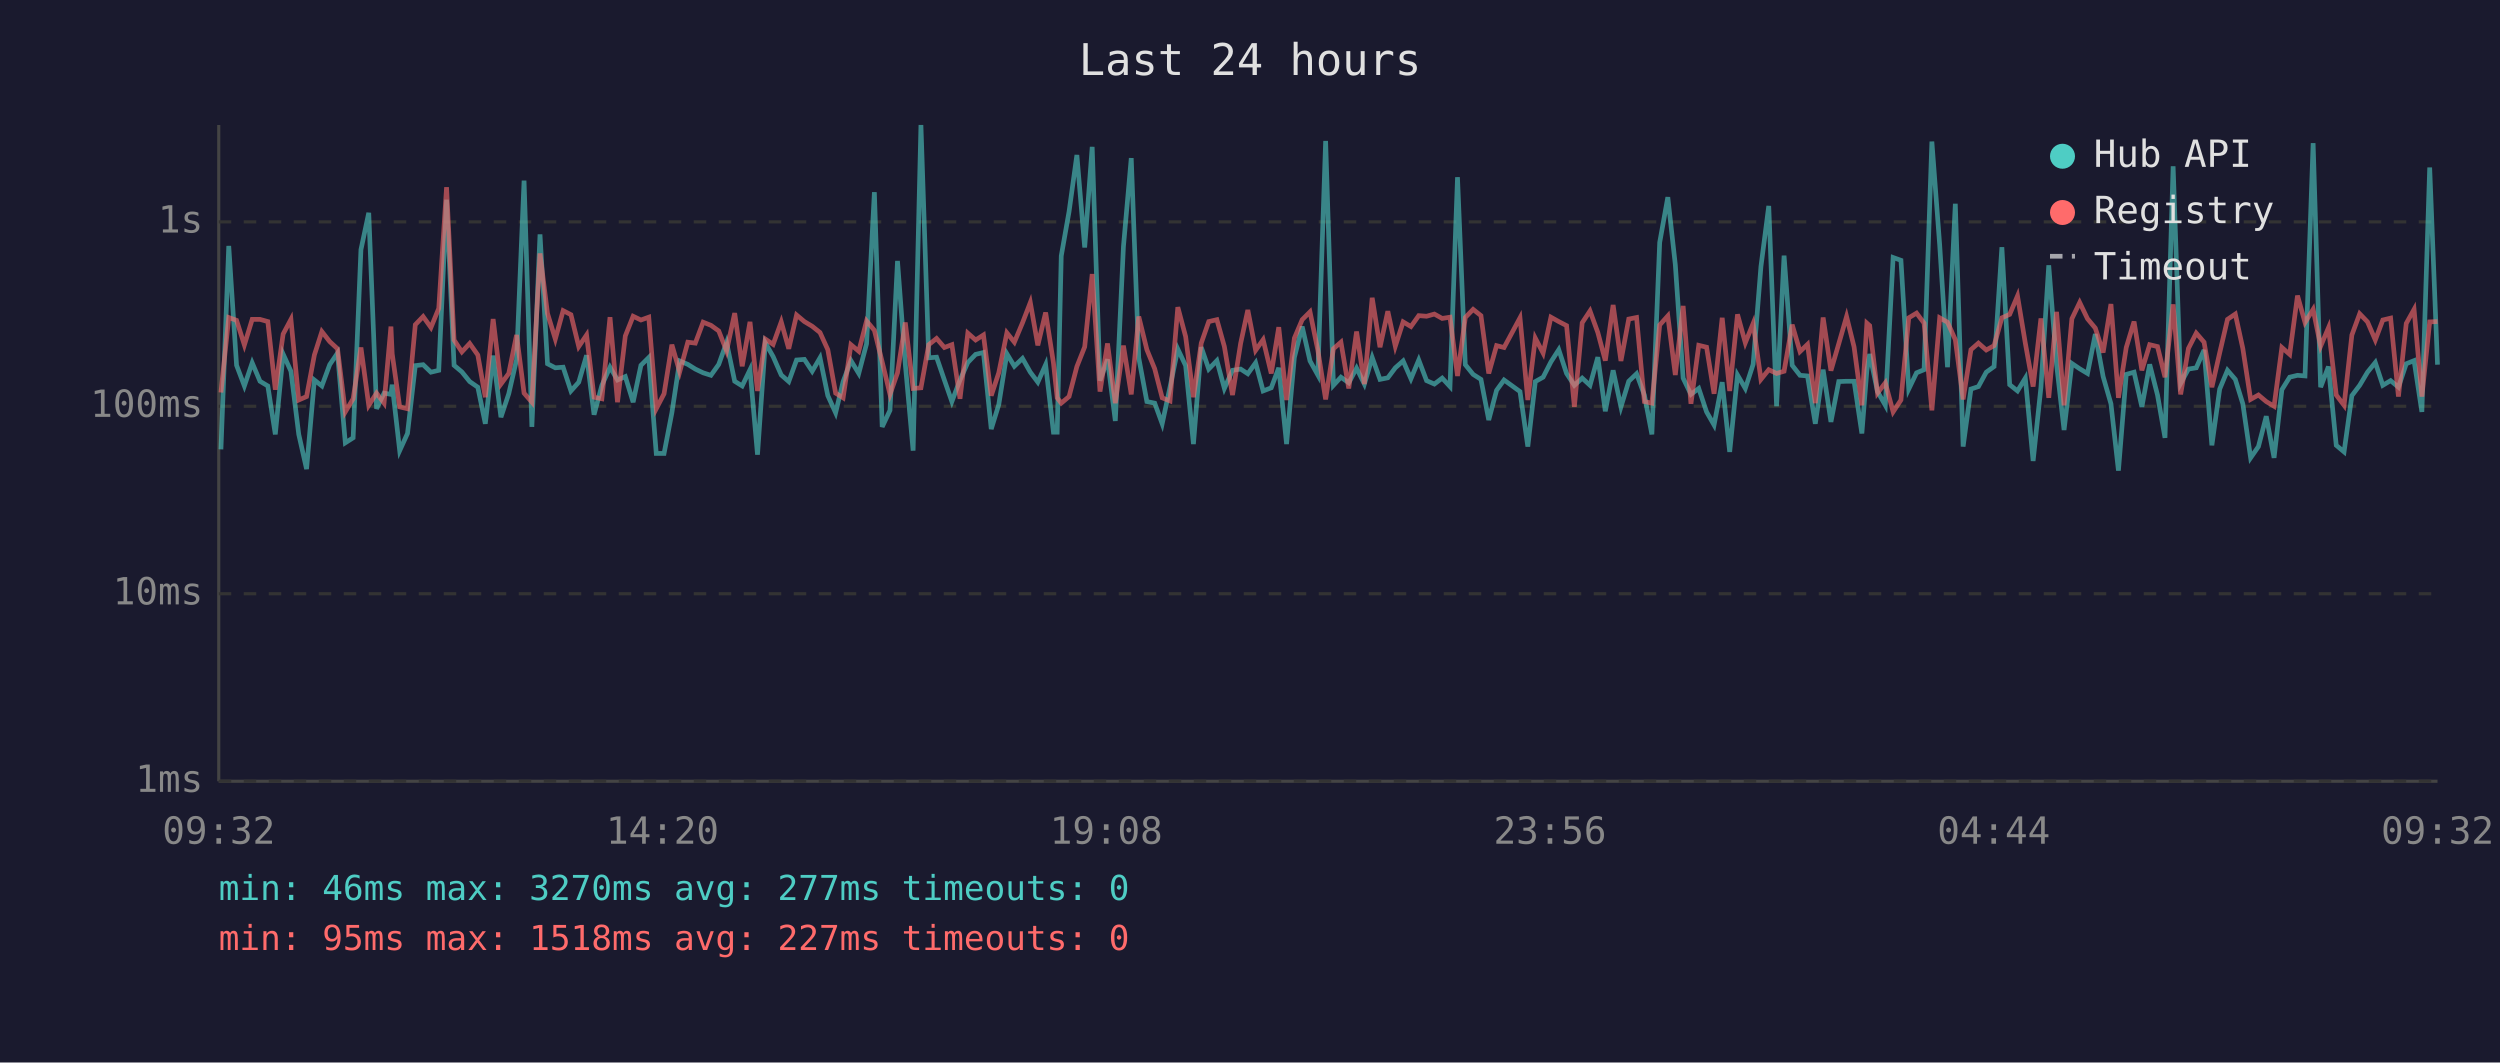
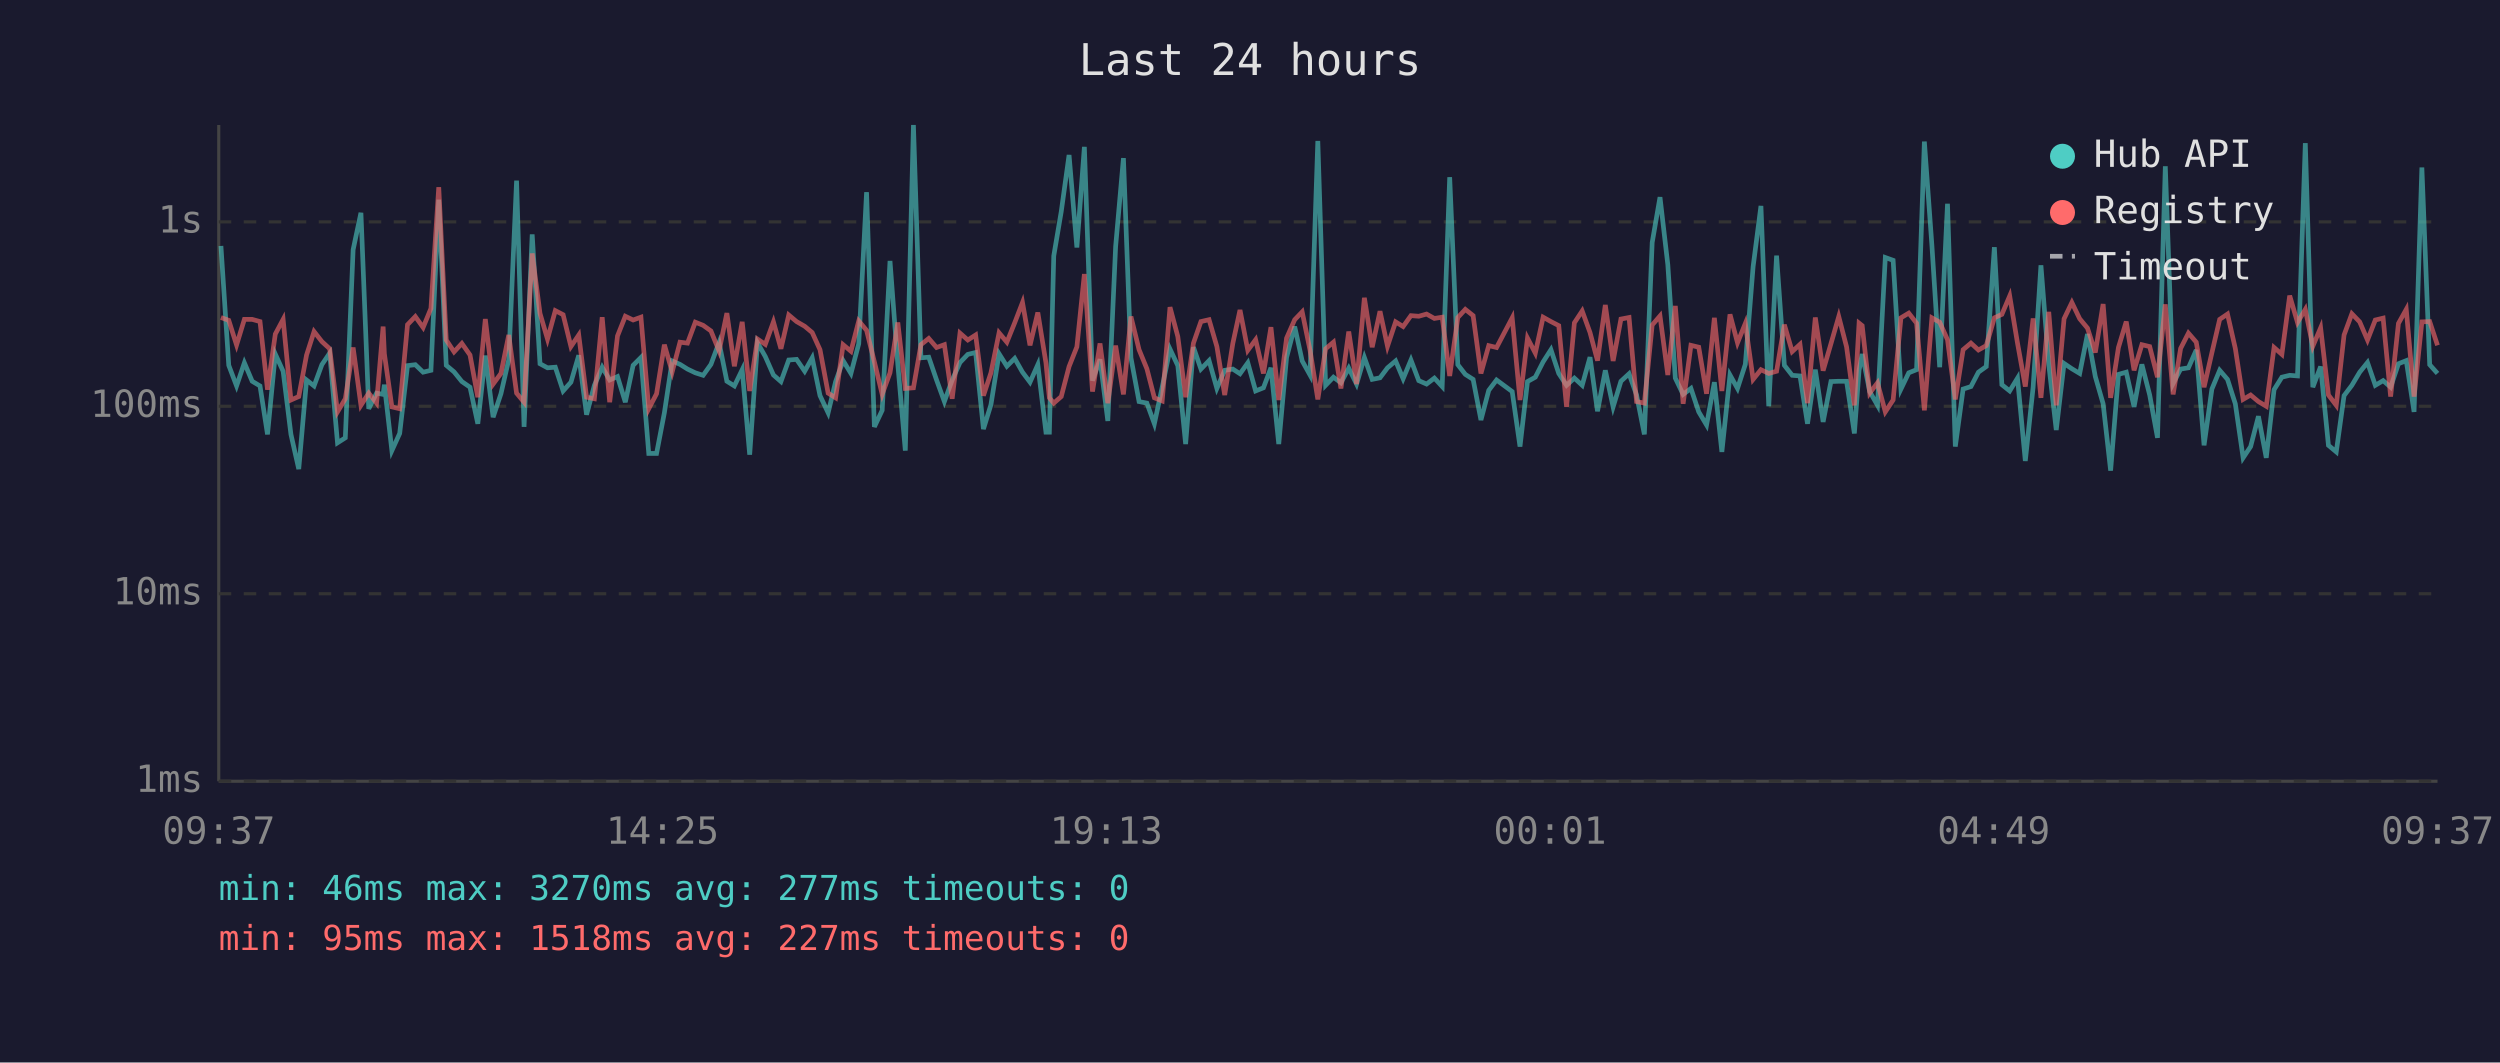
<svg xmlns="http://www.w3.org/2000/svg" viewBox="0 0 800 340" font-family="monospace" font-size="12">
  <rect width="800" height="340" fill="#1a1a2e" />
  <text x="400" y="24" fill="#e0e0e0" font-size="14" text-anchor="middle">Last 24 hours</text>
  <line x1="70" y1="40" x2="70" y2="250" stroke="#444" stroke-width="1" />
  <line x1="70" y1="250" x2="780" y2="250" stroke="#444" stroke-width="1" />
  <line x1="70" y1="250" x2="780" y2="250" stroke="#333" stroke-width="1" stroke-dasharray="4" />
  <text x="65" y="250" fill="#888" text-anchor="end" dominant-baseline="middle">1ms</text>
  <line x1="70" y1="190" x2="780" y2="190" stroke="#333" stroke-width="1" stroke-dasharray="4" />
  <text x="65" y="190" fill="#888" text-anchor="end" dominant-baseline="middle">10ms</text>
  <line x1="70" y1="130" x2="780" y2="130" stroke="#333" stroke-width="1" stroke-dasharray="4" />
  <text x="65" y="130" fill="#888" text-anchor="end" dominant-baseline="middle">100ms</text>
  <line x1="70" y1="71" x2="780" y2="71" stroke="#333" stroke-width="1" stroke-dasharray="4" />
  <text x="65" y="71" fill="#888" text-anchor="end" dominant-baseline="middle">1s</text>
-   <text x="70" y="270" fill="#888" text-anchor="middle">09:32</text>
-   <text x="212" y="270" fill="#888" text-anchor="middle">14:20</text>
-   <text x="354" y="270" fill="#888" text-anchor="middle">19:08</text>
-   <text x="496" y="270" fill="#888" text-anchor="middle">23:56</text>
-   <text x="638" y="270" fill="#888" text-anchor="middle">04:44</text>
-   <text x="780" y="270" fill="#888" text-anchor="middle">09:32</text>
-   <polyline points="70.7,143.8 73.2,78.7 75.7,116.9 78.2,123.5 80.7,116.1 83.2,122.0 85.7,123.5 88.1,139.0 90.6,113.3 93.1,118.8 95.6,139.0 98.1,150.1 100.6,121.6 103.0,123.5 105.5,116.7 108.0,113.0 110.5,141.7 113.0,140.1 115.5,79.9 118.0,68.1 120.5,130.8 122.9,125.8 125.1,126.2 125.5,123.1 127.9,144.2 130.4,138.7 132.9,117.0 135.4,116.7 137.9,119.1 140.4,118.5 142.9,63.9 145.3,116.9 147.8,119.0 150.3,122.1 152.9,123.9 155.3,135.6 157.8,113.8 160.3,133.5 162.8,126.0 165.3,115.1 167.7,57.8 170.2,136.6 172.8,75.0 175.2,116.4 177.7,117.7 180.2,117.5 182.7,125.1 185.2,122.3 187.7,113.7 190.1,132.7 192.6,123.3 195.2,117.5 197.6,121.6 200.1,120.5 202.6,128.7 205.1,116.9 207.6,114.4 210.0,145.1 212.5,145.1 215.0,132.1 217.5,115.5 220.1,116.6 222.5,118.1 225.0,119.3 227.5,120.1 230.0,116.6 232.5,109.6 235.1,122.0 237.5,123.5 240.0,118.3 242.4,145.5 244.9,109.7 247.4,114.1 250.0,120.0 252.4,122.1 254.9,115.2 257.4,115.0 259.9,118.8 262.4,114.5 264.9,126.6 267.4,132.1 269.8,122.1 272.3,115.4 274.8,119.5 277.3,110.0 279.8,61.5 282.3,136.6 284.8,131.3 287.2,83.5 289.7,116.6 292.2,144.2 294.7,40.0 297.2,114.5 299.7,114.3 302.2,121.6 304.6,128.5 307.2,121.6 309.7,116.0 312.2,113.4 314.7,112.8 317.2,137.3 319.6,129.5 322.2,113.2 324.6,117.2 327.2,114.7 329.7,119.1 332.1,122.3 334.6,116.7 337.1,138.3 338.3,138.3 339.6,81.9 342.1,67.7 344.6,49.6 347.1,79.2 349.5,47.0 352.0,121.8 354.4,115.0 356.9,134.7 359.5,78.9 362.0,50.6 364.4,114.5 367.0,128.5 369.5,129.0 371.9,135.6 374.4,123.9 376.9,111.7 379.4,117.0 381.9,142.1 384.4,111.1 386.8,118.1 389.4,115.4 391.8,124.3 394.4,118.5 397.0,118.1 399.3,119.6 401.8,116.1 404.2,125.1 406.8,124.1 409.2,117.7 411.7,142.1 414.2,114.4 416.7,104.5 419.2,115.5 421.7,120.0 424.2,45.1 426.7,123.3 429.1,120.7 431.6,122.5 434.1,117.8 436.6,122.9 439.1,114.4 441.6,121.4 444.1,120.9 446.5,117.7 449.0,115.5 451.5,121.2 454.0,115.2 456.5,121.8 459.0,122.9 461.5,121.0 464.0,123.7 466.4,56.7 468.9,116.7 471.4,119.8 473.9,121.4 476.4,134.4 478.9,124.9 481.3,121.6 486.4,125.3 488.9,142.9 491.3,122.1 493.8,120.7 496.3,115.8 498.8,111.9 501.3,119.5 503.8,123.3 506.3,121.0 508.8,123.3 511.3,114.3 513.7,131.6 516.2,118.5 518.7,130.2 521.2,122.0 523.7,119.6 526.2,126.4 528.6,139.0 531.1,77.6 533.7,63.1 536.1,84.7 538.6,121.0 541.1,126.2 543.6,124.3 546.1,131.8 548.5,136.0 551.1,122.3 553.5,144.6 556.0,120.0 558.5,124.3 561.0,116.6 563.5,85.3 566.0,65.9 568.5,130.0 570.9,81.8 573.5,116.9 576.0,120.1 578.4,120.3 580.9,135.6 583.4,118.3 585.9,135.0 588.4,122.1 590.9,122.0 593.3,122.0 595.8,138.7 597.4,118.5 598.3,113.3 600.8,125.3 603.3,129.7 605.8,82.4 608.3,83.3 610.8,124.5 613.3,119.3 615.7,118.3 618.2,45.3 620.7,78.4 623.2,117.5 625.7,65.2 628.2,142.9 630.7,124.5 633.1,123.7 635.6,119.1 638.1,117.3 640.6,79.1 643.1,123.1 645.6,125.1 648.1,121.0 650.6,147.5 653.1,123.9 655.6,84.9 658.1,116.6 660.5,137.6 663.0,116.3 665.5,118.0 668.0,119.5 670.5,106.9 673.0,120.5 675.5,129.2 677.9,150.6 680.4,119.8 682.9,119.1 685.4,130.2 687.9,116.6 690.4,126.4 692.8,140.1 695.4,53.2 697.8,122.7 700.3,118.1 702.8,117.7 705.3,112.0 707.8,142.5 710.3,124.5 712.8,118.5 715.3,121.4 717.7,129.2 720.2,146.5 722.7,142.9 725.2,133.2 727.7,146.5 730.2,124.7 732.7,120.7 735.2,120.1 737.6,120.3 740.2,45.8 742.6,123.9 745.1,117.3 747.6,142.5 750.1,144.6 752.6,126.6 755.1,123.3 757.6,119.1 760.1,116.0 762.5,123.3 765.0,121.8 767.5,123.9 770.0,116.4 772.5,115.4 775.0,131.8 777.5,53.6 780.0,116.7" fill="none" stroke="#4ecdc4" stroke-width="1.5" opacity="0.6" />
-   <polyline points="70.7,125.6 73.2,101.6 75.7,102.5 78.2,110.4 80.7,102.2 83.2,102.2 85.7,102.9 88.1,124.7 90.6,106.9 93.1,102.2 95.6,128.0 98.1,126.9 100.6,113.6 103.0,106.1 105.5,109.3 108.0,111.6 110.5,131.8 113.0,127.6 115.5,111.2 118.0,129.7 120.5,125.8 122.9,129.0 125.1,104.5 125.5,113.2 127.9,130.2 130.4,130.8 132.9,103.9 135.4,101.3 137.9,104.8 140.4,98.7 142.9,59.9 145.3,108.8 147.8,112.6 150.3,109.9 152.9,113.6 155.3,127.1 157.8,102.1 160.3,122.9 162.8,119.5 165.3,107.2 167.7,125.8 170.2,128.7 172.8,81.1 175.2,100.3 177.7,108.5 180.2,99.4 182.7,100.7 185.2,110.9 187.7,107.2 190.1,127.1 192.6,127.6 195.2,101.5 197.6,128.7 200.1,107.5 202.6,101.2 205.1,102.4 207.6,101.5 210.0,130.8 212.5,126.0 215.0,110.3 217.5,119.0 220.1,109.5 222.5,109.8 225.0,103.1 227.5,104.1 230.0,105.9 232.5,112.3 235.1,100.2 237.5,117.2 240.0,103.0 242.4,125.1 244.9,108.5 247.4,110.2 250.0,103.0 252.4,111.6 254.9,100.8 257.4,102.9 259.9,104.4 262.4,106.4 264.9,111.9 267.4,125.8 269.8,127.3 272.3,110.3 274.8,112.4 277.3,102.7 279.8,105.7 282.3,115.8 284.8,126.2 287.2,119.3 289.7,103.2 292.2,124.3 294.7,124.1 297.2,110.3 299.7,108.3 302.2,111.2 304.6,110.3 307.2,127.6 309.7,106.6 312.2,108.8 314.7,107.2 317.2,126.6 319.6,119.3 322.2,106.5 324.6,109.5 327.2,103.3 329.7,96.8 332.1,110.5 334.6,100.0 337.1,116.1 338.3,127.3 339.6,129.0 342.1,126.9 344.6,117.3 347.1,111.0 349.5,87.7 352.0,125.3 354.4,109.9 356.9,129.0 359.5,110.6 362.0,126.2 364.4,101.3 367.0,111.9 369.5,118.0 371.9,127.3 374.4,128.3 376.9,98.3 379.4,107.7 381.9,127.1 384.4,109.8 386.8,102.9 389.4,102.3 391.8,110.9 394.4,126.4 397.0,109.9 399.3,99.2 401.8,112.1 404.2,108.7 406.8,119.5 409.2,104.7 411.7,128.0 414.2,108.2 416.7,102.3 419.2,99.8 421.7,112.0 424.2,127.8 426.7,111.6 429.1,109.5 431.6,124.3 434.1,106.1 436.6,122.9 439.1,95.3 441.6,111.1 444.1,99.6 446.5,110.8 449.0,103.0 451.5,104.5 454.0,101.0 456.5,101.2 459.0,100.5 461.5,101.9 464.0,101.5 466.4,120.3 468.9,101.6 471.4,99.0 473.9,101.0 476.4,119.5 478.9,110.6 481.3,111.2 486.4,101.7 488.9,128.0 491.3,108.2 493.8,113.0 496.3,101.5 498.8,102.9 501.3,104.2 503.8,130.2 506.3,103.3 508.8,99.5 511.3,106.4 513.7,115.4 516.2,97.6 518.7,115.5 521.2,102.1 523.7,101.6 526.2,128.5 528.6,129.0 531.1,104.0 533.7,101.1 536.1,120.0 538.6,97.9 541.1,129.2 543.6,110.5 546.1,111.1 548.5,126.0 551.1,101.7 553.5,125.1 556.0,100.6 558.5,109.7 561.0,103.5 563.5,121.4 566.0,118.3 568.5,119.5 570.9,118.8 573.5,103.9 576.0,112.5 578.4,110.2 580.9,129.0 583.4,101.6 585.9,118.6 588.4,110.0 590.9,101.3 593.3,111.0 595.8,129.7 597.4,103.4 598.3,104.2 600.8,125.8 603.3,122.5 605.8,131.8 608.3,128.0 610.8,101.7 613.3,100.2 615.7,103.4 618.2,131.3 620.7,101.7 623.2,103.1 625.7,108.7 628.2,127.8 630.7,111.9 633.1,109.8 635.6,112.0 638.1,110.6 640.6,101.7 643.1,100.6 645.6,94.7 648.1,109.8 650.6,123.7 653.1,101.9 655.6,127.3 658.1,99.8 660.5,129.7 663.0,102.0 665.5,96.8 668.0,102.0 670.5,105.0 673.0,112.8 675.5,97.3 677.9,127.3 680.4,111.2 682.9,102.9 685.4,118.5 687.9,110.3 690.4,110.9 692.8,120.7 695.4,97.4 697.8,126.2 700.3,111.5 702.8,106.6 705.3,109.5 707.8,123.9 710.3,112.9 712.8,102.2 715.3,100.5 717.7,111.5 720.2,127.8 722.7,126.4 725.2,128.5 727.7,130.0 730.2,111.2 732.7,113.4 735.2,94.6 737.6,103.2 740.2,99.0 742.6,110.8 745.1,104.9 747.6,126.4 750.1,129.7 752.6,107.2 755.1,100.4 757.6,103.0 760.1,108.8 762.5,102.4 765.0,101.8 767.5,126.9 770.0,103.5 772.5,99.0 775.0,126.9 777.5,103.0 780.0,102.9" fill="none" stroke="#ff6b6b" stroke-width="1.5" opacity="0.6" />
+   <text x="70" y="270" fill="#888" text-anchor="middle">09:37</text>
+   <text x="212" y="270" fill="#888" text-anchor="middle">14:25</text>
+   <text x="354" y="270" fill="#888" text-anchor="middle">19:13</text>
+   <text x="496" y="270" fill="#888" text-anchor="middle">00:01</text>
+   <text x="638" y="270" fill="#888" text-anchor="middle">04:49</text>
+   <text x="780" y="270" fill="#888" text-anchor="middle">09:37</text>
+   <polyline points="70.7,78.7 73.2,116.9 75.7,123.5 78.2,116.1 80.7,122.0 83.2,123.5 85.6,139.0 88.1,113.3 90.6,118.8 93.1,139.0 95.6,150.1 98.1,121.6 100.5,123.5 103.0,116.7 105.5,113.0 108.0,141.7 110.5,140.1 113.0,79.9 115.5,68.1 118.0,130.8 120.5,125.8 122.6,126.2 123.0,123.1 125.4,144.2 127.9,138.7 130.4,117.0 132.9,116.7 135.4,119.1 137.9,118.5 140.4,63.9 142.8,116.9 145.3,119.0 147.8,122.1 150.4,123.9 152.9,135.6 155.3,113.8 157.8,133.5 160.3,126.0 162.8,115.1 165.3,57.8 167.7,136.6 170.3,75.0 172.8,116.4 175.2,117.7 177.7,117.5 180.2,125.1 182.7,122.3 185.2,113.7 187.7,132.7 190.2,123.3 192.7,117.5 195.1,121.6 197.6,120.5 200.1,128.7 202.6,116.9 205.1,114.4 207.6,145.1 210.1,145.1 212.6,132.1 215.1,115.5 217.6,116.6 220.0,118.1 222.5,119.3 225.0,120.1 227.5,116.6 230.1,109.6 232.6,122.0 235.0,123.5 237.5,118.3 239.9,145.5 242.4,109.7 244.9,114.1 247.5,120.0 249.9,122.1 252.4,115.2 254.9,115.0 257.5,118.8 259.9,114.5 262.4,126.6 265.0,132.1 267.4,122.1 269.8,115.4 272.3,119.5 274.8,110.0 277.3,61.5 279.8,136.6 282.3,131.3 284.8,83.5 287.3,116.6 289.7,144.2 292.3,40.0 294.7,114.5 297.2,114.3 299.7,121.6 302.2,128.5 304.7,121.6 307.2,116.0 309.7,113.4 312.2,112.8 314.7,137.3 317.1,129.5 319.7,113.2 322.2,117.2 324.7,114.7 327.2,119.1 329.6,122.3 332.1,116.7 334.7,138.3 335.8,138.3 337.2,81.9 339.6,67.7 342.1,49.6 344.6,79.2 347.0,47.0 349.6,121.8 352.0,115.0 354.5,134.7 357.0,78.9 359.5,50.6 361.9,114.5 364.5,128.5 367.0,129.0 369.4,135.6 371.9,123.9 374.4,111.7 376.9,117.0 379.4,142.1 381.9,111.1 384.3,118.1 386.9,115.4 389.4,124.3 391.9,118.5 394.5,118.1 396.8,119.6 399.3,116.1 401.8,125.1 404.3,124.1 406.7,117.7 409.2,142.1 411.7,114.4 414.3,104.5 416.7,115.5 419.2,120.0 421.7,45.1 424.2,123.3 426.7,120.7 429.1,122.5 431.6,117.8 434.1,122.9 436.6,114.4 439.1,121.4 441.6,120.9 444.0,117.7 446.6,115.5 449.0,121.2 451.5,115.2 454.0,121.8 456.5,122.9 459.0,121.0 461.5,123.7 463.9,56.7 466.5,116.7 468.9,119.8 471.4,121.4 473.9,134.4 476.4,124.9 478.9,121.6 483.9,125.3 486.4,142.9 488.8,122.1 491.3,120.7 493.8,115.8 496.3,111.9 498.8,119.5 501.3,123.3 503.8,121.0 506.3,123.3 508.8,114.3 511.2,131.6 513.7,118.5 516.2,130.2 518.7,122.0 521.3,119.6 523.7,126.4 526.2,139.0 528.7,77.6 531.2,63.1 533.7,84.7 536.1,121.0 538.6,126.2 541.1,124.3 543.6,131.8 546.1,136.0 548.6,122.3 551.0,144.6 553.6,120.0 556.0,124.3 558.5,116.6 561.0,85.3 563.5,65.9 566.0,130.0 568.5,81.8 571.0,116.9 573.5,120.1 576.0,120.3 578.4,135.6 580.9,118.3 583.4,135.0 585.9,122.1 588.4,122.0 590.9,122.0 593.4,138.7 594.9,118.5 595.9,113.3 598.3,125.3 600.8,129.7 603.3,82.4 605.8,83.3 608.3,124.5 610.8,119.3 613.3,118.3 615.8,45.3 618.2,78.4 620.7,117.5 623.2,65.2 625.7,142.9 628.2,124.5 630.7,123.7 633.1,119.1 635.6,117.3 638.2,79.1 640.6,123.1 643.1,125.1 645.6,121.0 648.1,147.5 650.6,123.9 653.1,84.9 655.6,116.6 658.0,137.6 660.5,116.3 663.0,118.0 665.5,119.5 668.0,106.9 670.5,120.5 673.0,129.2 675.4,150.6 677.9,119.8 680.4,119.1 682.9,130.2 685.4,116.6 687.9,126.4 690.4,140.1 692.9,53.2 695.4,122.7 697.8,118.1 700.3,117.7 702.8,112.0 705.3,142.5 707.8,124.5 710.3,118.5 712.8,121.4 715.3,129.2 717.8,146.5 720.2,142.9 722.7,133.2 725.2,146.5 727.7,124.7 730.2,120.7 732.7,120.1 735.2,120.3 737.7,45.8 740.1,123.9 742.6,117.3 745.1,142.5 747.6,144.6 750.1,126.6 752.6,123.3 755.1,119.1 757.6,116.0 760.1,123.3 762.6,121.8 765.0,123.9 767.5,116.4 770.0,115.4 772.5,131.8 775.0,53.6 777.5,116.7 780.0,119.5" fill="none" stroke="#4ecdc4" stroke-width="1.5" opacity="0.6" />
+   <polyline points="70.7,101.6 73.2,102.5 75.7,110.4 78.2,102.2 80.7,102.2 83.2,102.9 85.6,124.7 88.1,106.9 90.6,102.2 93.1,128.0 95.6,126.9 98.1,113.6 100.5,106.1 103.0,109.3 105.5,111.6 108.0,131.8 110.5,127.6 113.0,111.2 115.5,129.7 118.0,125.8 120.5,129.0 122.6,104.5 123.0,113.2 125.4,130.2 127.9,130.8 130.4,103.9 132.9,101.3 135.4,104.8 137.9,98.7 140.4,59.9 142.8,108.8 145.3,112.6 147.8,109.9 150.4,113.6 152.9,127.1 155.3,102.1 157.8,122.9 160.3,119.5 162.8,107.2 165.3,125.8 167.7,128.7 170.3,81.1 172.8,100.3 175.2,108.5 177.7,99.4 180.2,100.7 182.7,110.9 185.2,107.2 187.7,127.1 190.2,127.6 192.7,101.5 195.1,128.7 197.6,107.5 200.1,101.2 202.6,102.4 205.1,101.5 207.6,130.8 210.1,126.0 212.6,110.3 215.1,119.0 217.6,109.5 220.0,109.8 222.5,103.1 225.0,104.1 227.5,105.9 230.1,112.3 232.6,100.2 235.0,117.2 237.5,103.0 239.9,125.1 242.4,108.5 244.9,110.2 247.5,103.0 249.9,111.6 252.4,100.8 254.9,102.9 257.5,104.4 259.9,106.4 262.4,111.9 265.0,125.8 267.4,127.3 269.8,110.3 272.3,112.4 274.8,102.7 277.3,105.7 279.8,115.8 282.3,126.2 284.8,119.3 287.3,103.2 289.7,124.3 292.3,124.1 294.7,110.3 297.2,108.3 299.7,111.2 302.2,110.3 304.7,127.6 307.2,106.6 309.7,108.8 312.2,107.2 314.7,126.6 317.1,119.3 319.7,106.5 322.2,109.5 324.7,103.3 327.2,96.8 329.6,110.5 332.1,100.0 334.7,116.1 335.8,127.3 337.2,129.0 339.6,126.9 342.1,117.3 344.6,111.0 347.0,87.7 349.6,125.3 352.0,109.9 354.5,129.0 357.0,110.6 359.5,126.2 361.9,101.3 364.5,111.9 367.0,118.0 369.4,127.3 371.9,128.3 374.4,98.3 376.9,107.7 379.4,127.1 381.9,109.8 384.3,102.9 386.9,102.3 389.4,110.9 391.9,126.4 394.5,109.9 396.8,99.2 399.3,112.1 401.8,108.7 404.3,119.5 406.7,104.7 409.2,128.0 411.7,108.2 414.3,102.3 416.7,99.8 419.2,112.0 421.7,127.8 424.2,111.6 426.7,109.5 429.1,124.3 431.6,106.1 434.1,122.9 436.6,95.3 439.1,111.1 441.6,99.6 444.0,110.8 446.6,103.0 449.0,104.5 451.5,101.0 454.0,101.2 456.5,100.5 459.0,101.9 461.5,101.5 463.9,120.3 466.5,101.6 468.9,99.0 471.4,101.0 473.9,119.5 476.4,110.6 478.9,111.2 483.9,101.7 486.4,128.0 488.8,108.2 491.3,113.0 493.8,101.5 496.3,102.9 498.8,104.2 501.3,130.2 503.8,103.3 506.3,99.5 508.8,106.4 511.2,115.4 513.7,97.6 516.2,115.5 518.7,102.1 521.3,101.6 523.7,128.5 526.2,129.0 528.7,104.0 531.2,101.1 533.7,120.0 536.1,97.9 538.6,129.2 541.1,110.5 543.6,111.1 546.1,126.0 548.6,101.7 551.0,125.1 553.6,100.6 556.0,109.7 558.5,103.5 561.0,121.4 563.5,118.3 566.0,119.5 568.5,118.8 571.0,103.9 573.5,112.5 576.0,110.2 578.4,129.0 580.9,101.6 583.4,118.6 585.9,110.0 588.4,101.3 590.9,111.0 593.4,129.7 594.9,103.4 595.9,104.2 598.3,125.8 600.8,122.5 603.3,131.8 605.8,128.0 608.3,101.7 610.8,100.2 613.3,103.4 615.8,131.3 618.2,101.7 620.7,103.1 623.2,108.7 625.7,127.8 628.2,111.9 630.7,109.8 633.1,112.0 635.6,110.6 638.2,101.7 640.6,100.6 643.1,94.7 645.6,109.8 648.1,123.7 650.6,101.9 653.1,127.3 655.6,99.8 658.0,129.7 660.5,102.0 663.0,96.8 665.5,102.0 668.0,105.0 670.5,112.8 673.0,97.3 675.4,127.3 677.9,111.2 680.4,102.9 682.9,118.5 685.4,110.3 687.9,110.9 690.4,120.7 692.9,97.4 695.4,126.2 697.8,111.5 700.3,106.6 702.8,109.5 705.3,123.9 707.8,112.9 710.3,102.2 712.8,100.5 715.3,111.5 717.8,127.8 720.2,126.4 722.7,128.5 725.2,130.0 727.7,111.2 730.2,113.4 732.7,94.6 735.2,103.2 737.7,99.0 740.1,110.8 742.6,104.9 745.1,126.4 747.6,129.7 750.1,107.2 752.6,100.4 755.1,103.0 757.6,108.8 760.1,102.4 762.6,101.8 765.0,126.9 767.5,103.5 770.0,99.0 772.5,126.9 775.0,103.0 777.5,102.9 780.0,110.5" fill="none" stroke="#ff6b6b" stroke-width="1.5" opacity="0.6" />
  <circle cx="660" cy="50" r="4" fill="#4ecdc4" />
  <text x="670" y="50" fill="#e0e0e0" dominant-baseline="middle">Hub API</text>
  <circle cx="660" cy="68" r="4" fill="#ff6b6b" />
  <text x="670" y="68" fill="#e0e0e0" dominant-baseline="middle">Registry</text>
  <line x1="656" y1="82" x2="664" y2="82" stroke="#e0e0e0" stroke-width="1.5" stroke-dasharray="4,3" opacity="0.7" />
  <text x="670" y="86" fill="#e0e0e0" dominant-baseline="middle">Timeout</text>
  <text x="70" y="288" fill="#4ecdc4" font-size="11">min: 46ms  max: 3270ms  avg: 277ms  timeouts: 0</text>
  <text x="70" y="304" fill="#ff6b6b" font-size="11">min: 95ms  max: 1518ms  avg: 227ms  timeouts: 0</text>
</svg>
